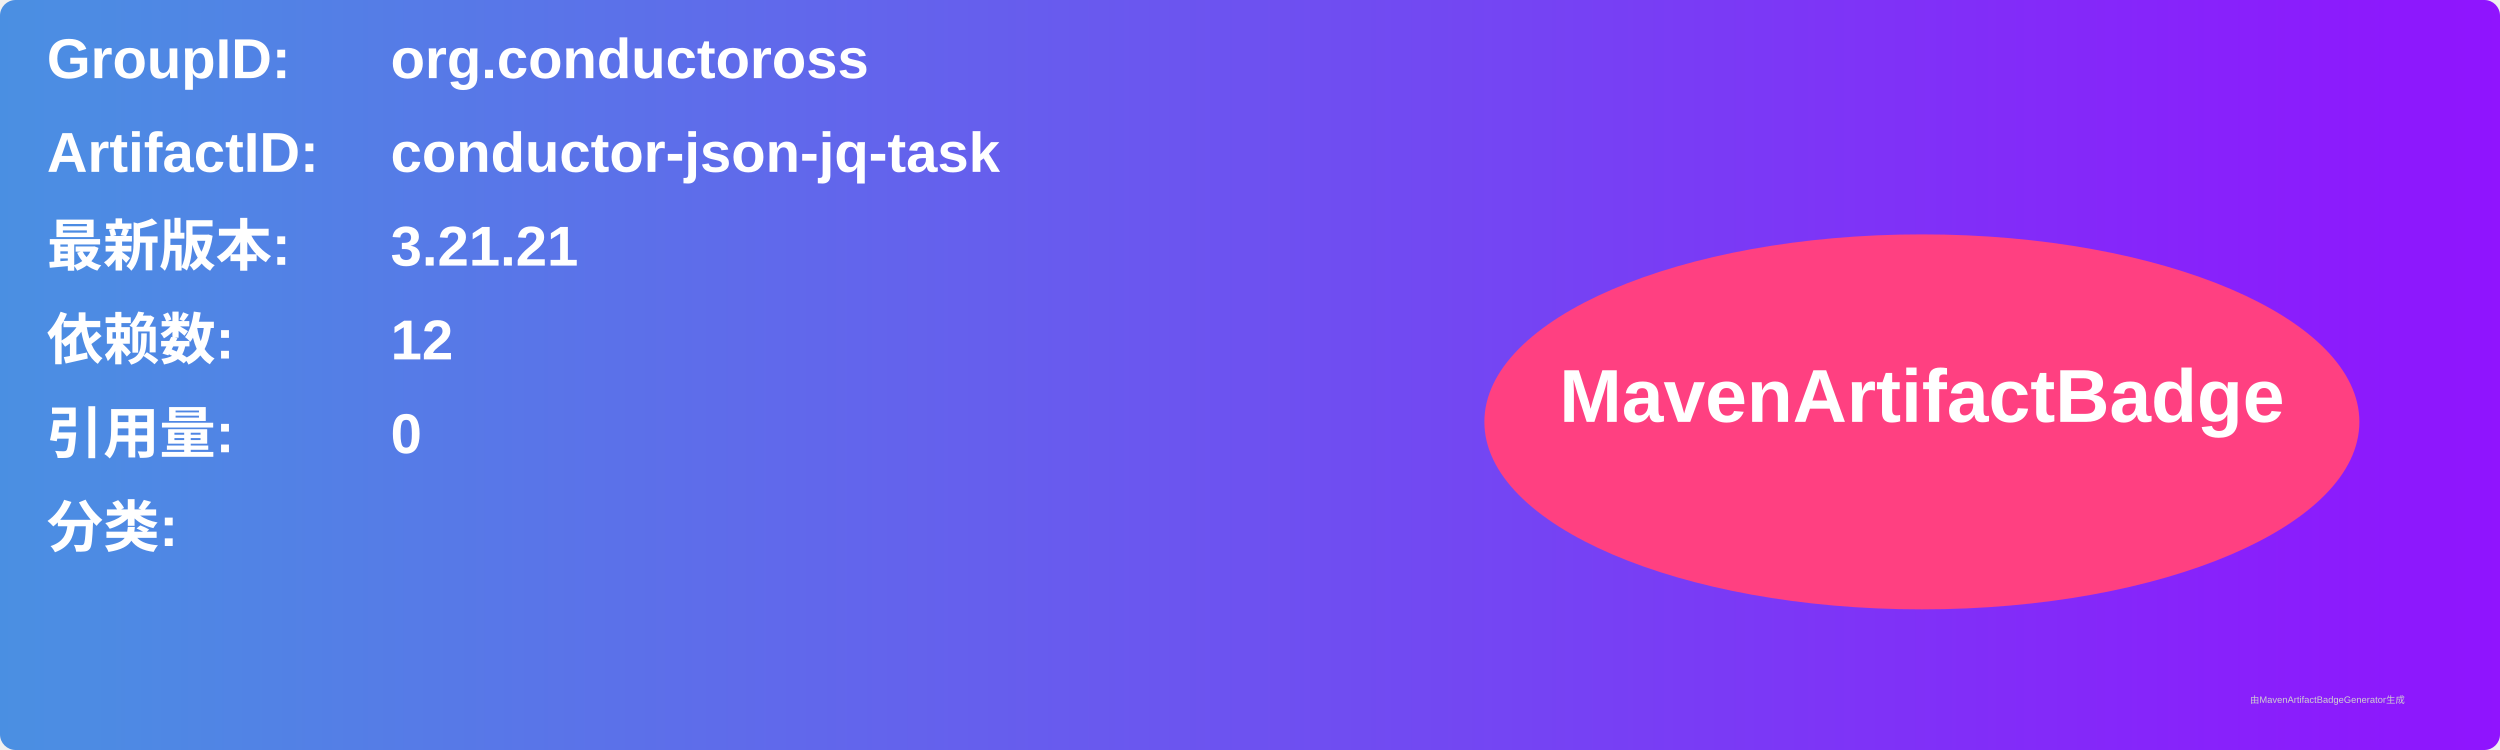
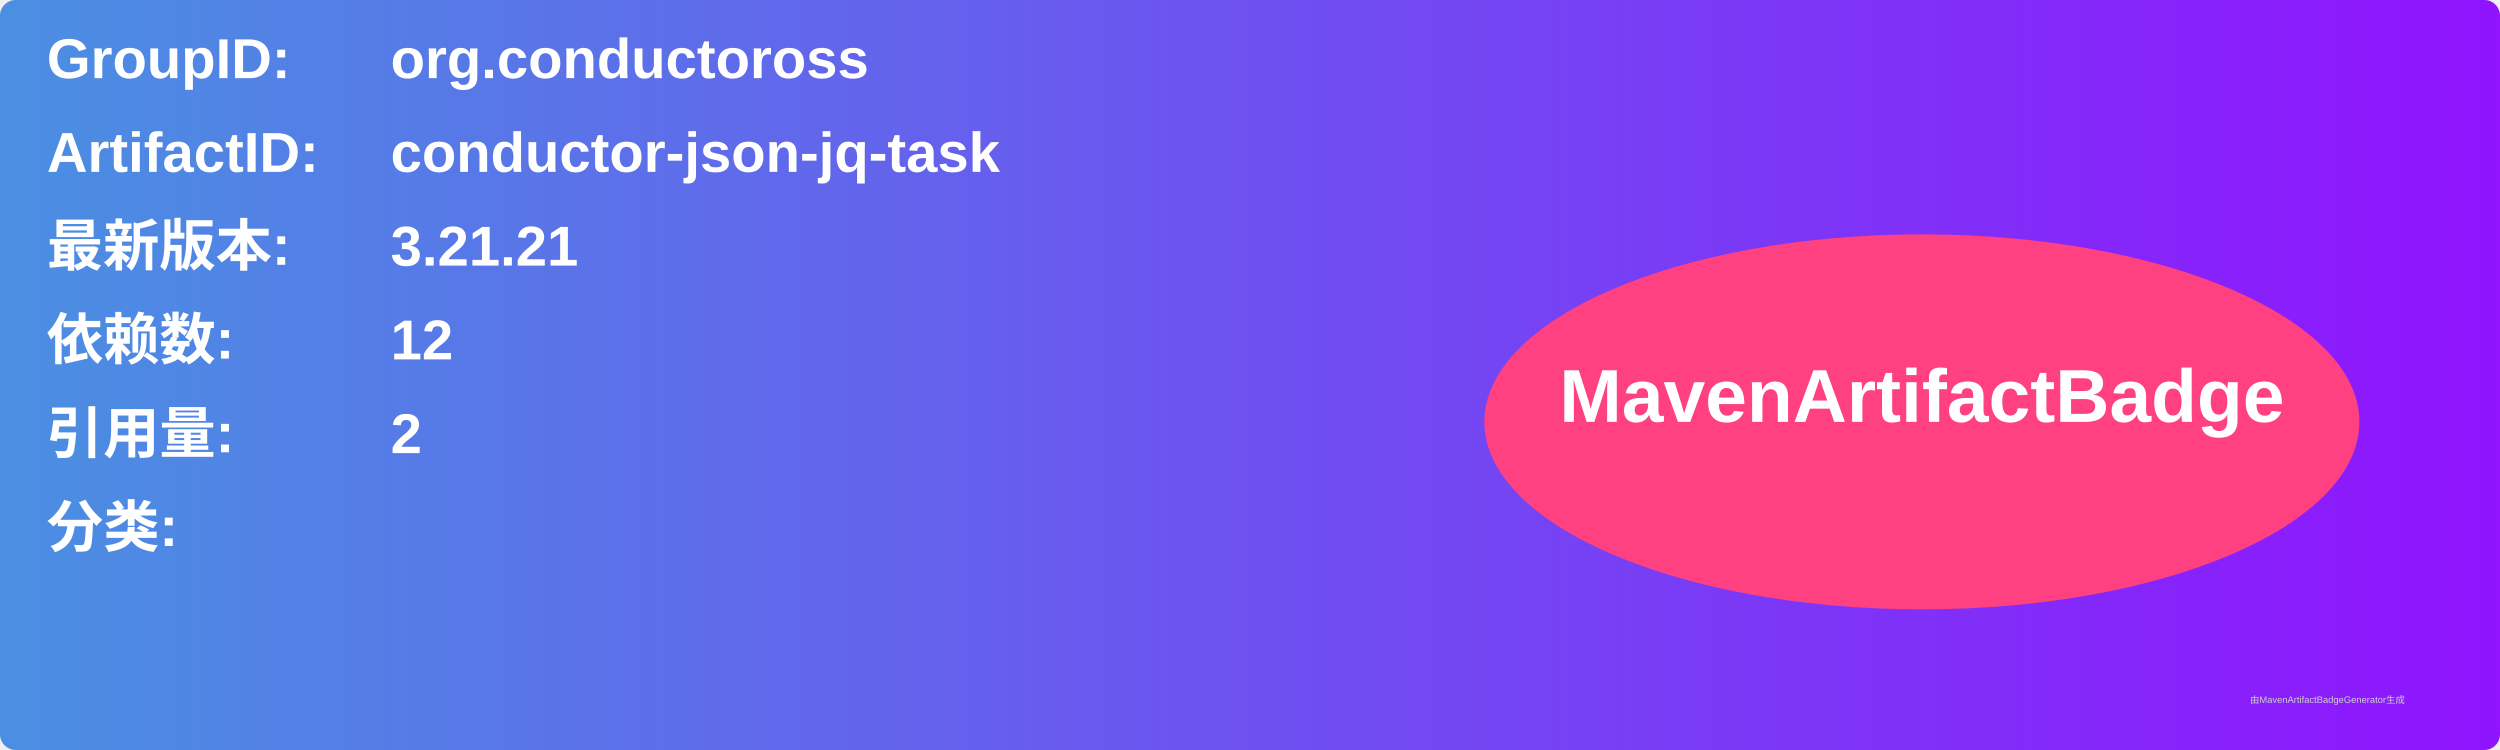
<svg xmlns="http://www.w3.org/2000/svg" width="800" height="240" viewBox="0 0 800 240">
  <linearGradient id="grad" x1="0%" y1="0%" x2="100%" y2="0%">
    <stop offset="0%" stop-color="#4a90e2" />
    <stop offset="100%" stop-color="#9013fe" />
  </linearGradient>
  <rect width="100%" height="100%" rx="5" ry="5" fill="url(#grad)" />
  <g transform="translate(15, 15)">
    <text x="0" y="10" font-family="Arial" font-size="18" fill="white" font-weight="bold" width="260">GroupID:</text>
    <text x="110" y="10" font-family="Arial" font-size="18" fill="white" font-weight="bold" width="460">org.conductoross</text>
    <text x="0" y="40" font-family="Arial" font-size="18" fill="white" font-weight="bold" width="260">ArtifactID:</text>
    <text x="110" y="40" font-family="Arial" font-size="18" fill="white" font-weight="bold" width="460">conductor-json-jq-task</text>
    <text x="0" y="70" font-family="Arial" font-size="18" fill="white" font-weight="bold">最新版本:</text>
    <text x="110" y="70" font-family="Arial" font-size="18" fill="white" font-weight="bold">
      <tspan font-weight="bold">3.21.21</tspan>
    </text>
    <text x="0" y="100" font-family="Arial" font-size="18" fill="white" font-weight="bold">依赖数: </text>
    <text x="110" y="100" font-family="Arial" font-size="18" fill="white">
      <tspan font-weight="bold">12</tspan>
    </text>
    <text x="0" y="130" font-family="Arial" font-size="18" fill="white" font-weight="bold">引用量: </text>
    <text x="110" y="130" font-family="Arial" font-size="18" fill="white">
-       <tspan font-weight="bold">0</tspan>
+       <tspan font-weight="bold">2</tspan>
    </text>
    <text x="0" y="160" font-family="Arial" font-size="18" fill="white" font-weight="bold">分类:</text>
    <text x="10" y="190" font-family="Arial" font-size="10" fill="white">
      <tspan font-weight="bold" />
    </text>
    <ellipse cx="600" cy="120" rx="140" ry="60" fill="#ff4081" />
    <text x="600" y="120" text-anchor="middle" font-family="Arial" font-size="24" fill="white" font-weight="bold">MavenArtifactBadge</text>
  </g>
  <text x="720" y="225" font-family="Arial" font-size="3" fill="#d0d0d0">由MavenArtifactBadgeGenerator生成</text>
</svg>
